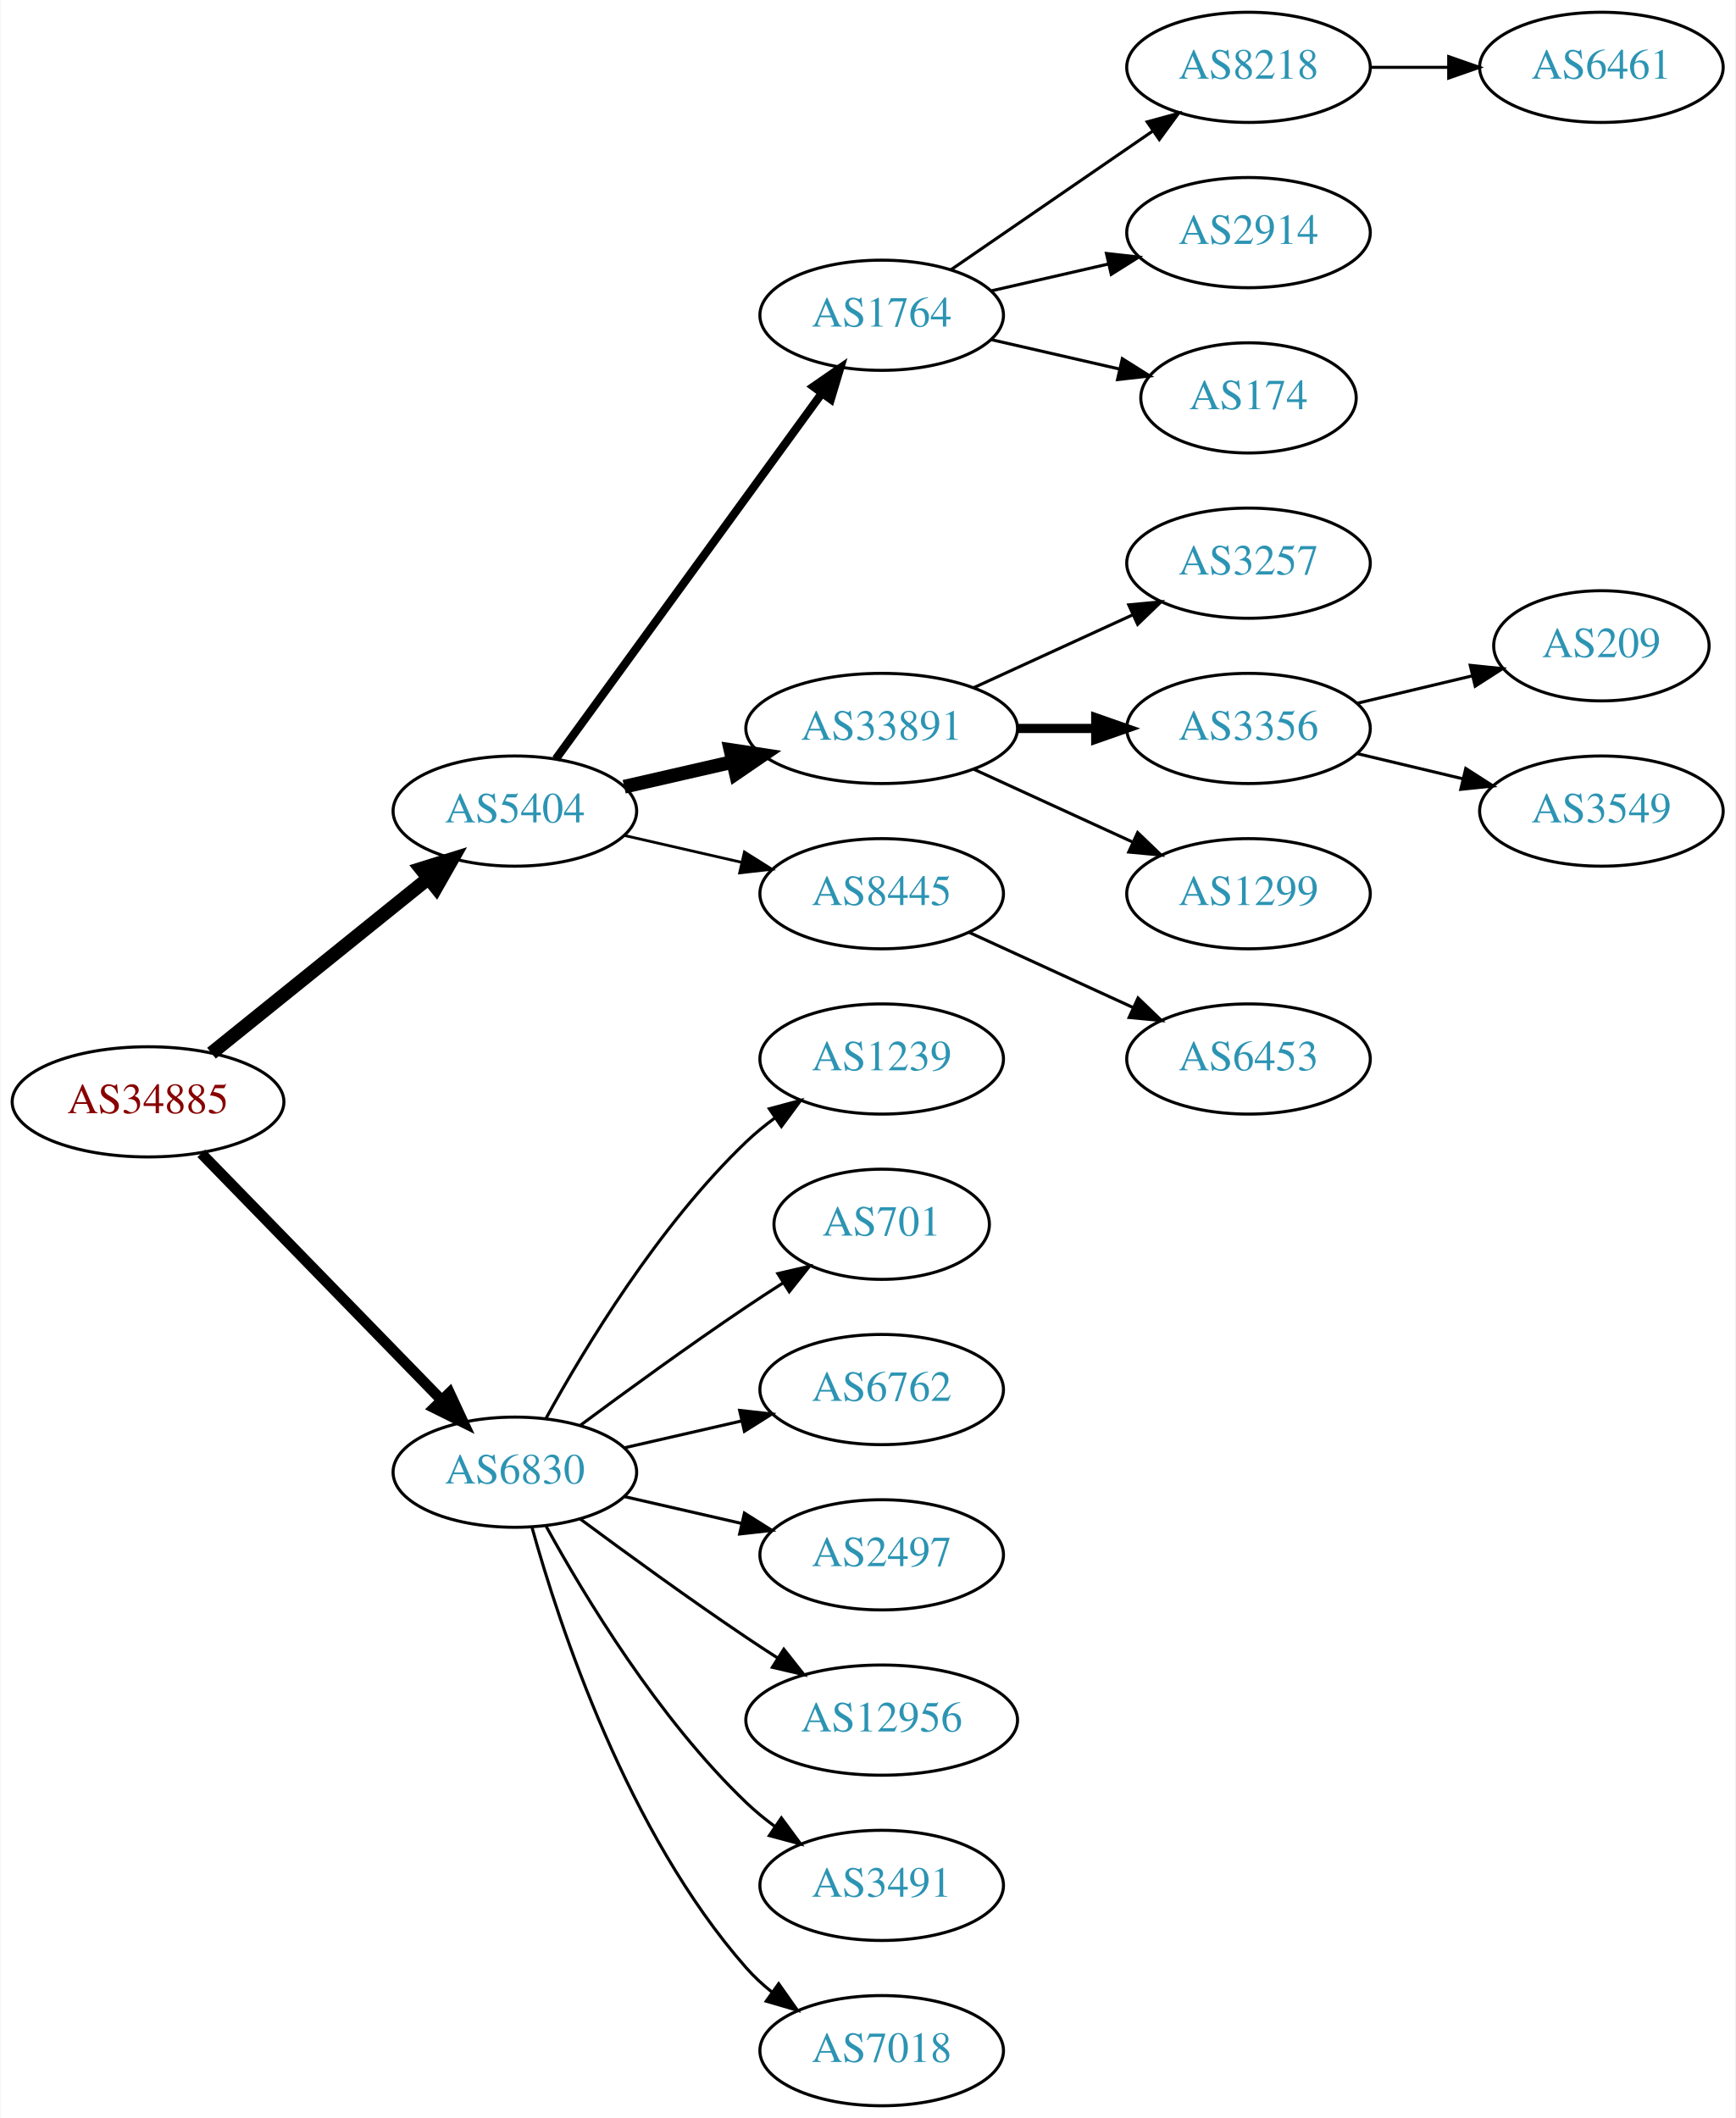
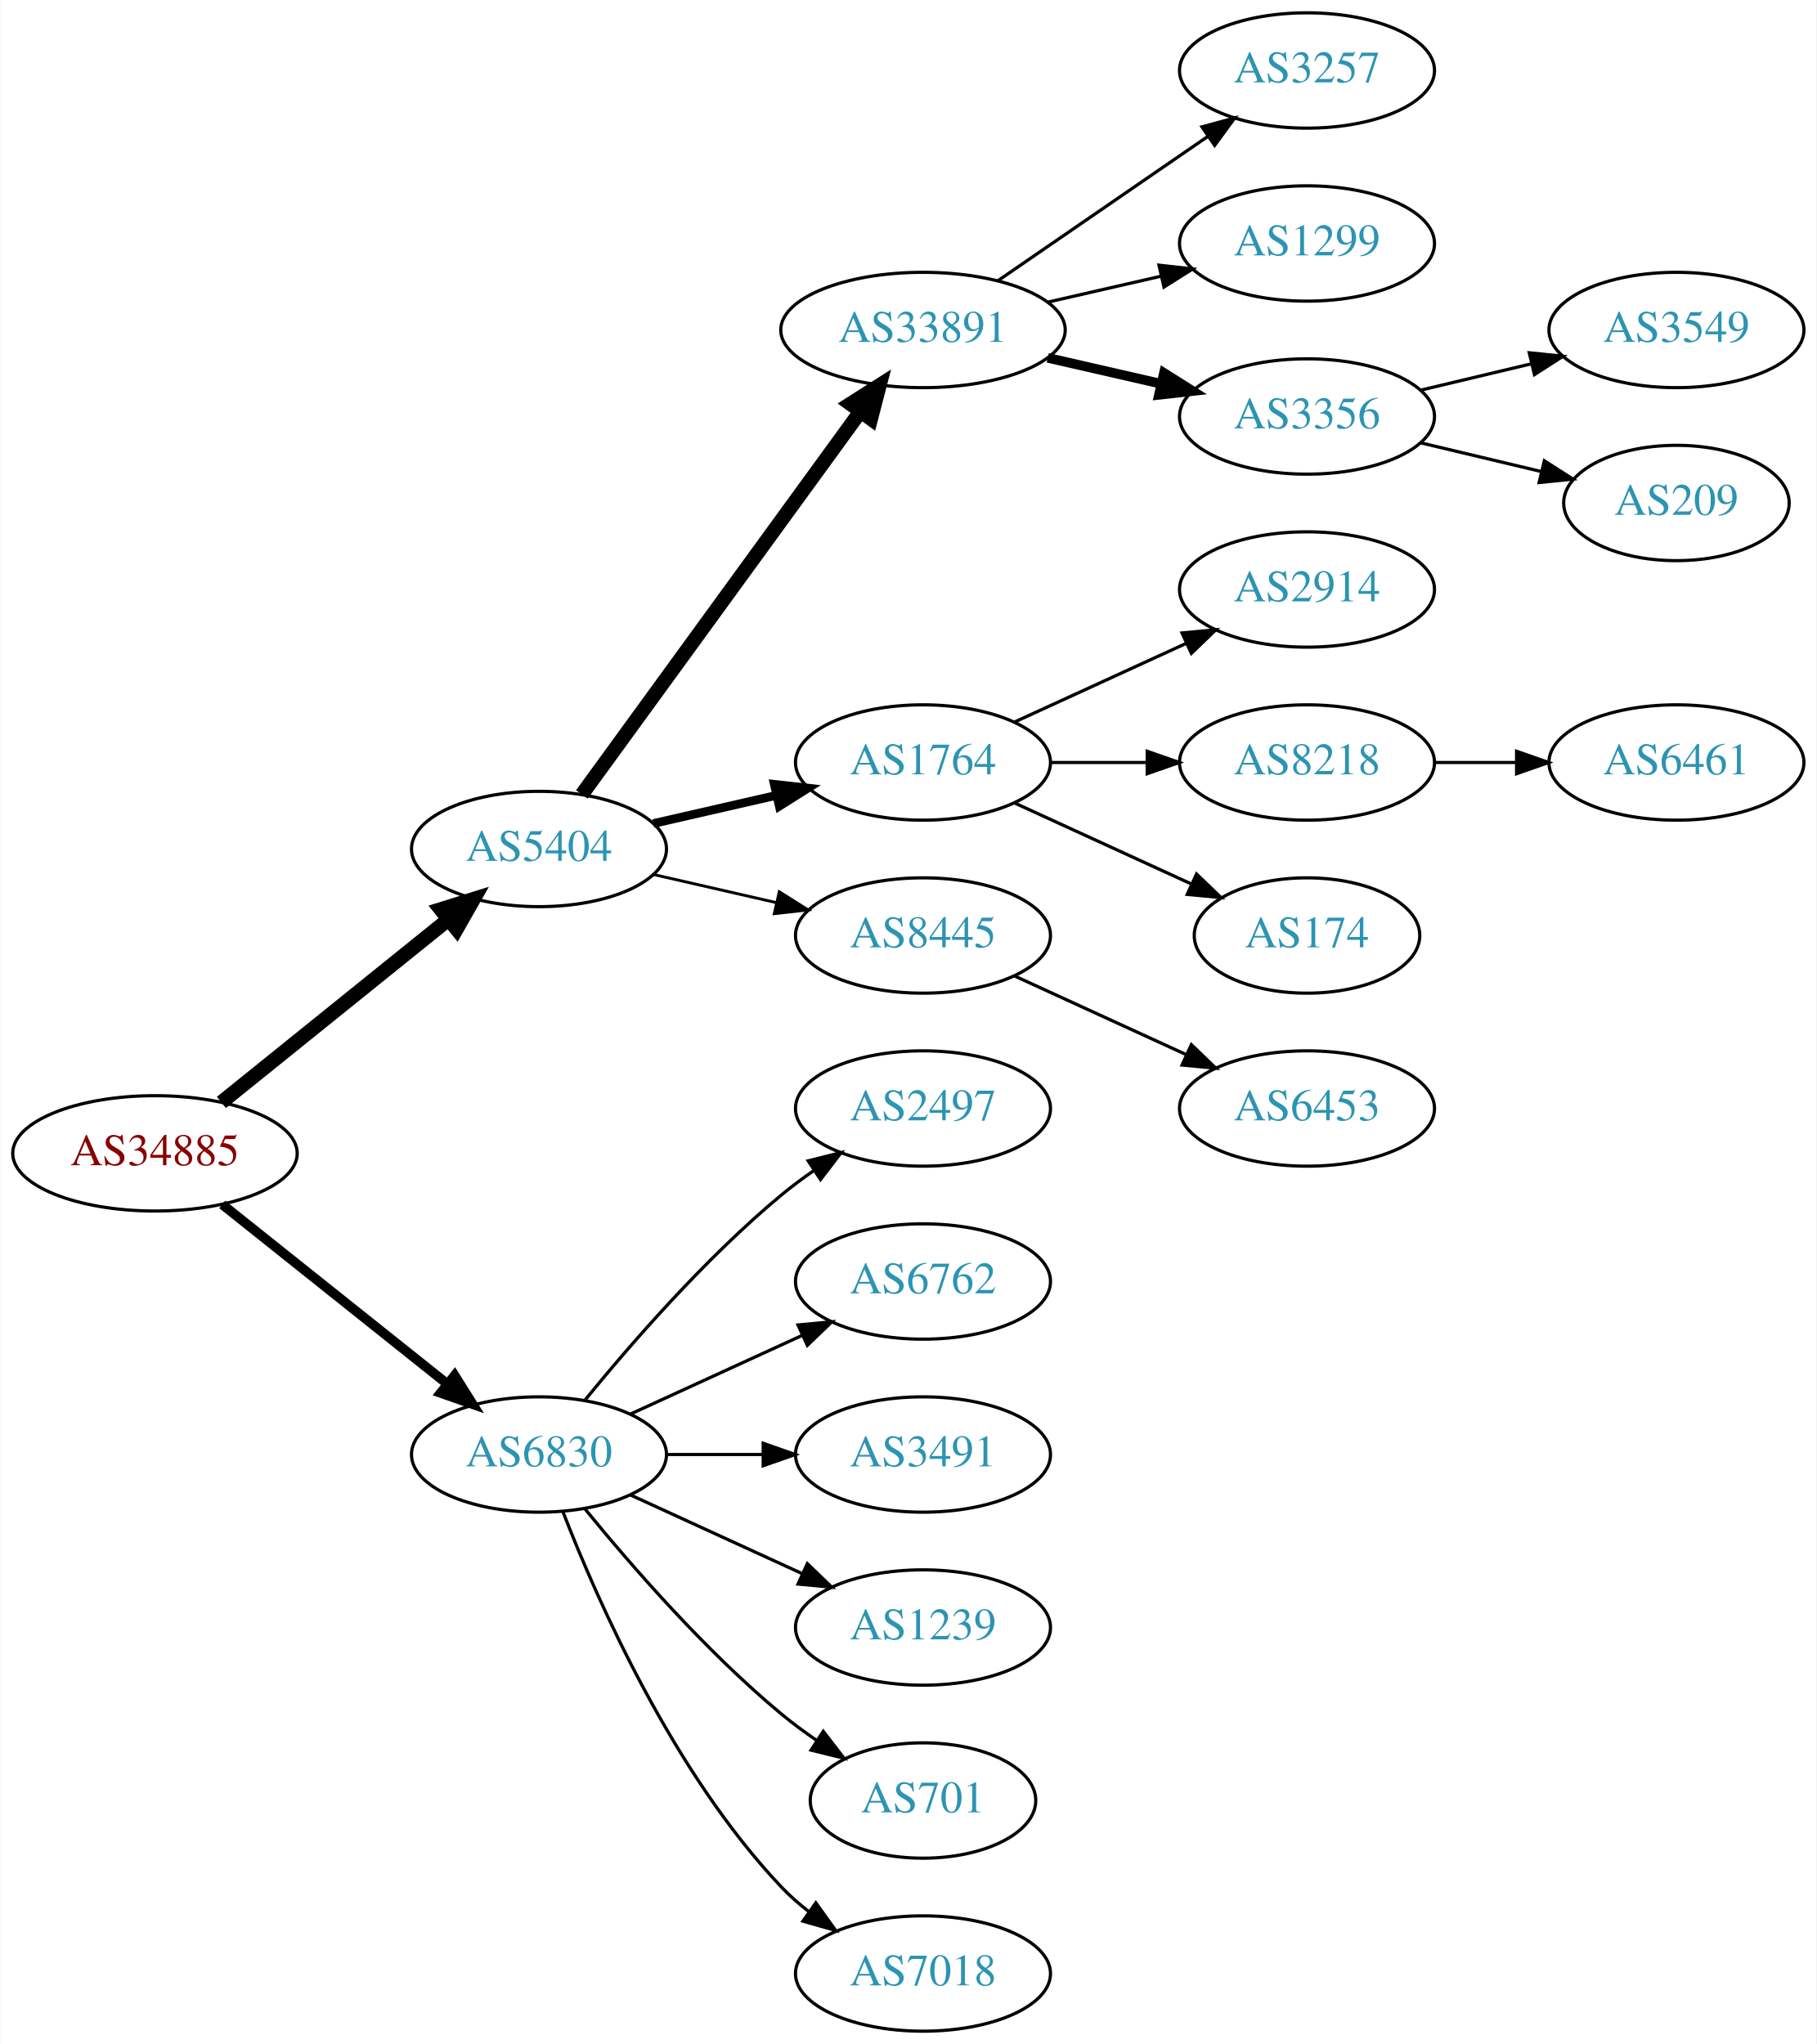
- <svg xmlns="http://www.w3.org/2000/svg" xmlns:xlink="http://www.w3.org/1999/xlink" width="567pt" height="692pt" viewBox="0.00 0.00 566.66 692.00">
-   <g id="graph0" class="graph" transform="scale(1 1) rotate(0) translate(4 688)">
-     <polygon fill="white" stroke="none" points="-4,4 -4,-688 562.663,-688 562.663,4 -4,4" />
+ <svg xmlns="http://www.w3.org/2000/svg" xmlns:xlink="http://www.w3.org/1999/xlink" width="567pt" height="638pt" viewBox="0.00 0.00 566.66 638.00">
+   <g id="graph0" class="graph" transform="scale(1 1) rotate(0) translate(4 634)">
+     <polygon fill="white" stroke="none" points="-4,4 -4,-634 562.663,-634 562.663,4 -4,4" />
    <g id="node1" class="node">
      <g id="a_node1">
        <a xlink:href="/asn/34885" xlink:title="AS34885 ~ Erzdioezese Salzburg [AT]">
-           <ellipse fill="#ffffff" stroke="black" cx="44.196" cy="-328" rx="44.393" ry="18" />
-           <text text-anchor="middle" x="44.196" y="-324.3" font-family="Times,serif" font-size="14.00" fill="#880000">AS34885</text>
+           <ellipse fill="#ffffff" stroke="black" cx="44.196" cy="-274" rx="44.393" ry="18" />
+           <text text-anchor="middle" x="44.196" y="-270.3" font-family="Times,serif" font-size="14.00" fill="#880000">AS34885</text>
        </a>
      </g>
    </g>
    <g id="node2" class="node">
      <g id="a_node2">
        <a xlink:href="/asn/5404" xlink:title="AS5404 ~ ASN conova communications GmbH [AT]">
-           <ellipse fill="#ffffff" stroke="black" cx="164.039" cy="-423" rx="39.794" ry="18" />
-           <text text-anchor="middle" x="164.039" y="-419.3" font-family="Times,serif" font-size="14.00" fill="#2c94b3">AS5404</text>
+           <ellipse fill="#ffffff" stroke="black" cx="164.039" cy="-369" rx="39.794" ry="18" />
+           <text text-anchor="middle" x="164.039" y="-365.3" font-family="Times,serif" font-size="14.00" fill="#2c94b3">AS5404</text>
        </a>
      </g>
    </g>
    <g id="edge1" class="edge">
-       <path fill="none" stroke="black" stroke-width="4.5" d="M64.92,-343.901C84.325,-359.544 114.111,-383.557 135.775,-401.021" />
-       <polygon fill="black" stroke="black" stroke-width="4.5" points="133.386,-404.153 143.642,-407.363 138.328,-398.022 133.386,-404.153" />
+       <path fill="none" stroke="black" stroke-width="4.5" d="M64.92,-289.901C84.325,-305.544 114.111,-329.557 135.775,-347.021" />
+       <polygon fill="black" stroke="black" stroke-width="4.5" points="133.386,-350.153 143.642,-353.363 138.328,-344.022 133.386,-350.153" />
    </g>
    <g id="node3" class="node">
      <g id="a_node3">
        <a xlink:href="/asn/6830" xlink:title="AS6830 ~ LGI-UPC [AT]">
-           <ellipse fill="#ffffff" stroke="black" cx="164.039" cy="-207" rx="39.794" ry="18" />
-           <text text-anchor="middle" x="164.039" y="-203.3" font-family="Times,serif" font-size="14.00" fill="#2c94b3">AS6830</text>
+           <ellipse fill="#ffffff" stroke="black" cx="164.039" cy="-180" rx="39.794" ry="18" />
+           <text text-anchor="middle" x="164.039" y="-176.3" font-family="Times,serif" font-size="14.00" fill="#2c94b3">AS6830</text>
        </a>
      </g>
    </g>
    <g id="edge2" class="edge">
-       <path fill="none" stroke="black" stroke-width="3.5" d="M61.582,-311.175C82.011,-290.198 117.049,-254.222 140.129,-230.523" />
-       <polygon fill="black" stroke="black" stroke-width="3.5" points="142.699,-232.901 147.169,-223.295 137.684,-228.017 142.699,-232.901" />
+       <path fill="none" stroke="black" stroke-width="3" d="M65.186,-258.054C84.518,-242.634 113.969,-219.141 135.512,-201.957" />
+       <polygon fill="black" stroke="black" stroke-width="3" points="137.708,-204.682 143.343,-195.71 133.343,-199.21 137.708,-204.682" />
    </g>
    <g id="node4" class="node">
      <g id="a_node4">
-         <a xlink:href="/asn/1764" xlink:title="AS1764 ~ NEXTLAYER-AS [AT]">
-           <ellipse fill="#ffffff" stroke="black" cx="283.881" cy="-585" rx="39.794" ry="18" />
-           <text text-anchor="middle" x="283.881" y="-581.3" font-family="Times,serif" font-size="14.00" fill="#2c94b3">AS1764</text>
+         <a xlink:href="/asn/33891" xlink:title="AS33891 ~ CORE-BACKBONE GMBH GLOBAL NETWORK [DE]">
+           <ellipse fill="#ffffff" stroke="black" cx="283.881" cy="-531" rx="44.393" ry="18" />
+           <text text-anchor="middle" x="283.881" y="-527.3" font-family="Times,serif" font-size="14.00" fill="#2c94b3">AS33891</text>
        </a>
      </g>
    </g>
    <g id="edge3" class="edge">
-       <path fill="none" stroke="black" stroke-width="2.7" d="M177.427,-440.031C198.149,-468.517 239.952,-525.985 264.24,-559.374" />
-       <polygon fill="black" stroke="black" stroke-width="2.7" points="261.591,-561.682 270.304,-567.71 267.252,-557.564 261.591,-561.682" />
+       <path fill="none" stroke="black" stroke-width="4.5" d="M177.427,-386.031C198.149,-414.517 239.952,-471.985 264.24,-505.374" />
+       <polygon fill="black" stroke="black" stroke-width="4.5" points="261.237,-507.939 270.304,-513.71 267.606,-503.307 261.237,-507.939" />
    </g>
    <g id="node5" class="node">
      <g id="a_node5">
-         <a xlink:href="/asn/33891" xlink:title="AS33891 ~ CORE-BACKBONE GMBH GLOBAL NETWORK [DE]">
-           <ellipse fill="#ffffff" stroke="black" cx="283.881" cy="-450" rx="44.393" ry="18" />
-           <text text-anchor="middle" x="283.881" y="-446.3" font-family="Times,serif" font-size="14.00" fill="#2c94b3">AS33891</text>
+         <a xlink:href="/asn/1764" xlink:title="AS1764 ~ NEXTLAYER-AS [AT]">
+           <ellipse fill="#ffffff" stroke="black" cx="283.881" cy="-396" rx="39.794" ry="18" />
+           <text text-anchor="middle" x="283.881" y="-392.3" font-family="Times,serif" font-size="14.00" fill="#2c94b3">AS1764</text>
        </a>
      </g>
    </g>
    <g id="edge4" class="edge">
-       <path fill="none" stroke="black" stroke-width="4.5" d="M199.758,-430.955C210.896,-433.507 223.432,-436.379 235.325,-439.104" />
-       <polygon fill="black" stroke="black" stroke-width="4.5" points="234.492,-442.953 245.119,-441.348 236.251,-435.276 234.492,-442.953" />
+       <path fill="none" stroke="black" stroke-width="2.7" d="M199.758,-376.955C211.758,-379.704 225.379,-382.825 238.071,-385.733" />
+       <polygon fill="black" stroke="black" stroke-width="2.7" points="237.474,-389.187 248.003,-388.009 239.037,-382.364 237.474,-389.187" />
    </g>
    <g id="node6" class="node">
      <g id="a_node6">
        <a xlink:href="/asn/8445" xlink:title="AS8445 ~ SALZBURG-AG-AS [AT]">
-           <ellipse fill="#ffffff" stroke="black" cx="283.881" cy="-396" rx="39.794" ry="18" />
-           <text text-anchor="middle" x="283.881" y="-392.3" font-family="Times,serif" font-size="14.00" fill="#2c94b3">AS8445</text>
+           <ellipse fill="#ffffff" stroke="black" cx="283.881" cy="-342" rx="39.794" ry="18" />
+           <text text-anchor="middle" x="283.881" y="-338.3" font-family="Times,serif" font-size="14.00" fill="#2c94b3">AS8445</text>
        </a>
      </g>
    </g>
    <g id="edge5" class="edge">
-       <path fill="none" stroke="black" stroke-width="0.9" d="M199.758,-415.045C211.758,-412.296 225.379,-409.175 238.071,-406.267" />
-       <polygon fill="black" stroke="black" stroke-width="0.9" points="239.037,-409.636 248.003,-403.991 237.474,-402.813 239.037,-409.636" />
+       <path fill="none" stroke="black" stroke-width="0.9" d="M199.758,-361.045C211.758,-358.296 225.379,-355.175 238.071,-352.267" />
+       <polygon fill="black" stroke="black" stroke-width="0.9" points="239.037,-355.636 248.003,-349.991 237.474,-348.813 239.037,-355.636" />
    </g>
    <g id="node17" class="node">
      <g id="a_node17">
-         <a xlink:href="/asn/1239" xlink:title="AS1239 ~ Sprint [US]">
-           <ellipse fill="#ffffff" stroke="black" cx="283.881" cy="-342" rx="39.794" ry="18" />
-           <text text-anchor="middle" x="283.881" y="-338.3" font-family="Times,serif" font-size="14.00" fill="#2c94b3">AS1239</text>
+         <a xlink:href="/asn/2497" xlink:title="AS2497 ~ Internet Initiative Japan Inc. [JP]">
+           <ellipse fill="#ffffff" stroke="black" cx="283.881" cy="-288" rx="39.794" ry="18" />
+           <text text-anchor="middle" x="283.881" y="-284.3" font-family="Times,serif" font-size="14.00" fill="#2c94b3">AS2497</text>
        </a>
      </g>
    </g>
    <g id="edge16" class="edge">
-       <path fill="none" stroke="black" d="M174.28,-224.713C186.825,-247.561 211.002,-287.611 239.685,-315 242.553,-317.739 245.742,-320.347 249.051,-322.785" />
-       <polygon fill="black" stroke="black" points="247.175,-325.742 257.411,-328.477 251.114,-319.956 247.175,-325.742" />
+       <path fill="none" stroke="black" d="M178.458,-197.065C192.572,-214.375 215.987,-241.345 239.685,-261 242.901,-263.668 246.402,-266.27 249.972,-268.741" />
+       <polygon fill="black" stroke="black" points="248.05,-271.666 258.329,-274.236 251.896,-265.817 248.05,-271.666" />
    </g>
    <g id="node18" class="node">
      <g id="a_node18">
-         <a xlink:href="/asn/701" xlink:title="AS701 ~ UUNET [US]">
-           <ellipse fill="#ffffff" stroke="black" cx="283.881" cy="-288" rx="35.194" ry="18" />
-           <text text-anchor="middle" x="283.881" y="-284.3" font-family="Times,serif" font-size="14.00" fill="#2c94b3">AS701</text>
-         </a>
-       </g>
-     </g>
-     <g id="edge17" class="edge">
-       <path fill="none" stroke="black" d="M185.369,-222.277C200.231,-233.304 220.976,-248.407 239.685,-261 243.502,-263.569 247.552,-266.21 251.583,-268.786" />
-       <polygon fill="black" stroke="black" points="249.952,-271.895 260.277,-274.271 253.687,-265.975 249.952,-271.895" />
-     </g>
-     <g id="node19" class="node">
-       <g id="a_node19">
        <a xlink:href="/asn/6762" xlink:title="AS6762 ~ TELECOM ITALIA SPARKLE S.p.A. [IT]">
          <ellipse fill="#ffffff" stroke="black" cx="283.881" cy="-234" rx="39.794" ry="18" />
          <text text-anchor="middle" x="283.881" y="-230.3" font-family="Times,serif" font-size="14.00" fill="#2c94b3">AS6762</text>
        </a>
      </g>
    </g>
+     <g id="edge17" class="edge">
+       <path fill="none" stroke="black" d="M192.667,-192.661C208.624,-199.973 228.895,-209.261 246.178,-217.181" />
+       <polygon fill="black" stroke="black" points="244.876,-220.435 255.425,-221.419 247.793,-214.071 244.876,-220.435" />
+     </g>
+     <g id="node19" class="node">
+       <g id="a_node19">
+         <a xlink:href="/asn/3491" xlink:title="AS3491 ~ PCCW Global, Inc. [US]">
+           <ellipse fill="#ffffff" stroke="black" cx="283.881" cy="-180" rx="39.794" ry="18" />
+           <text text-anchor="middle" x="283.881" y="-176.3" font-family="Times,serif" font-size="14.00" fill="#2c94b3">AS3491</text>
+         </a>
+       </g>
+     </g>
    <g id="edge18" class="edge">
-       <path fill="none" stroke="black" d="M199.758,-214.955C211.758,-217.704 225.379,-220.825 238.071,-223.733" />
-       <polygon fill="black" stroke="black" points="237.474,-227.187 248.003,-226.009 239.037,-220.364 237.474,-227.187" />
+       <path fill="none" stroke="black" d="M203.951,-180C213.505,-180 223.854,-180 233.817,-180" />
+       <polygon fill="black" stroke="black" points="234.009,-183.5 244.009,-180 234.009,-176.5 234.009,-183.5" />
    </g>
    <g id="node20" class="node">
      <g id="a_node20">
-         <a xlink:href="/asn/2497" xlink:title="AS2497 ~ Internet Initiative Japan Inc. [JP]">
-           <ellipse fill="#ffffff" stroke="black" cx="283.881" cy="-180" rx="39.794" ry="18" />
-           <text text-anchor="middle" x="283.881" y="-176.3" font-family="Times,serif" font-size="14.00" fill="#2c94b3">AS2497</text>
+         <a xlink:href="/asn/1239" xlink:title="AS1239 ~ Sprint [US]">
+           <ellipse fill="#ffffff" stroke="black" cx="283.881" cy="-126" rx="39.794" ry="18" />
+           <text text-anchor="middle" x="283.881" y="-122.3" font-family="Times,serif" font-size="14.00" fill="#2c94b3">AS1239</text>
        </a>
      </g>
    </g>
    <g id="edge19" class="edge">
-       <path fill="none" stroke="black" d="M199.758,-199.045C211.758,-196.296 225.379,-193.175 238.071,-190.267" />
-       <polygon fill="black" stroke="black" points="239.037,-193.636 248.003,-187.991 237.474,-186.813 239.037,-193.636" />
+       <path fill="none" stroke="black" d="M192.667,-167.339C208.624,-160.027 228.895,-150.739 246.178,-142.819" />
+       <polygon fill="black" stroke="black" points="247.793,-145.929 255.425,-138.581 244.876,-139.565 247.793,-145.929" />
    </g>
    <g id="node21" class="node">
      <g id="a_node21">
-         <a xlink:href="/asn/12956" xlink:title="AS12956 ~ TELXIUS [ES]">
-           <ellipse fill="#ffffff" stroke="black" cx="283.881" cy="-126" rx="44.393" ry="18" />
-           <text text-anchor="middle" x="283.881" y="-122.3" font-family="Times,serif" font-size="14.00" fill="#2c94b3">AS12956</text>
+         <a xlink:href="/asn/701" xlink:title="AS701 ~ UUNET [US]">
+           <ellipse fill="#ffffff" stroke="black" cx="283.881" cy="-72" rx="35.194" ry="18" />
+           <text text-anchor="middle" x="283.881" y="-68.3" font-family="Times,serif" font-size="14.00" fill="#2c94b3">AS701</text>
        </a>
      </g>
    </g>
    <g id="edge20" class="edge">
-       <path fill="none" stroke="black" d="M185.369,-191.723C200.231,-180.696 220.976,-165.593 239.685,-153 242.975,-150.785 246.438,-148.518 249.912,-146.285" />
-       <polygon fill="black" stroke="black" points="251.909,-149.163 258.479,-140.852 248.16,-143.252 251.909,-149.163" />
+       <path fill="none" stroke="black" d="M178.458,-162.935C192.572,-145.625 215.987,-118.655 239.685,-99 243.148,-96.128 246.941,-93.331 250.795,-90.692" />
+       <polygon fill="black" stroke="black" points="252.757,-93.592 259.228,-85.203 248.938,-87.725 252.757,-93.592" />
    </g>
    <g id="node22" class="node">
      <g id="a_node22">
-         <a xlink:href="/asn/3491" xlink:title="AS3491 ~ PCCW Global, Inc. [US]">
-           <ellipse fill="#ffffff" stroke="black" cx="283.881" cy="-72" rx="39.794" ry="18" />
-           <text text-anchor="middle" x="283.881" y="-68.3" font-family="Times,serif" font-size="14.00" fill="#2c94b3">AS3491</text>
-         </a>
-       </g>
-     </g>
-     <g id="edge21" class="edge">
-       <path fill="none" stroke="black" d="M174.28,-189.287C186.825,-166.439 211.002,-126.389 239.685,-99 242.553,-96.261 245.742,-93.653 249.051,-91.215" />
-       <polygon fill="black" stroke="black" points="251.114,-94.044 257.411,-85.523 247.175,-88.258 251.114,-94.044" />
-     </g>
-     <g id="node23" class="node">
-       <g id="a_node23">
        <a xlink:href="/asn/7018" xlink:title="AS7018 ~ AT&amp;T Services, Inc. [US]">
          <ellipse fill="#ffffff" stroke="black" cx="283.881" cy="-18" rx="39.794" ry="18" />
          <text text-anchor="middle" x="283.881" y="-14.3" font-family="Times,serif" font-size="14.00" fill="#2c94b3">AS7018</text>
        </a>
      </g>
    </g>
-     <g id="edge22" class="edge">
-       <path fill="none" stroke="black" d="M169.612,-189.054C178.517,-157.005 200.801,-89.158 239.685,-45 242.169,-42.179 245.019,-39.551 248.044,-37.129" />
-       <polygon fill="black" stroke="black" points="250.23,-39.869 256.334,-31.209 246.162,-34.172 250.23,-39.869" />
+     <g id="edge21" class="edge">
+       <path fill="none" stroke="black" d="M171.562,-162.006C182.312,-134.272 205.969,-80.571 239.685,-45 242.271,-42.272 245.188,-39.706 248.257,-37.323" />
+       <polygon fill="black" stroke="black" points="250.435,-40.069 256.605,-31.457 246.411,-34.342 250.435,-40.069" />
    </g>
    <g id="node7" class="node">
      <g id="a_node7">
-         <a xlink:href="/asn/8218" xlink:title="AS8218 ~ legacy Neotelecoms [FR]">
-           <ellipse fill="#ffffff" stroke="black" cx="403.724" cy="-666" rx="39.794" ry="18" />
-           <text text-anchor="middle" x="403.724" y="-662.3" font-family="Times,serif" font-size="14.00" fill="#2c94b3">AS8218</text>
+         <a xlink:href="/asn/3257" xlink:title="AS3257 ~ GTT [DE]">
+           <ellipse fill="#ffffff" stroke="black" cx="403.724" cy="-612" rx="39.794" ry="18" />
+           <text text-anchor="middle" x="403.724" y="-608.3" font-family="Times,serif" font-size="14.00" fill="#2c94b3">AS3257</text>
        </a>
      </g>
    </g>
    <g id="edge6" class="edge">
-       <path fill="none" stroke="black" d="M306.495,-599.857C324.984,-612.565 351.798,-630.995 372.427,-645.175" />
-       <polygon fill="black" stroke="black" points="370.624,-648.183 380.848,-650.963 374.589,-642.414 370.624,-648.183" />
+       <path fill="none" stroke="black" d="M307.324,-546.426C325.905,-559.198 352.466,-577.455 372.846,-591.463" />
+       <polygon fill="black" stroke="black" points="370.936,-594.398 381.16,-597.178 374.902,-588.629 370.936,-594.398" />
    </g>
    <g id="node8" class="node">
      <g id="a_node8">
-         <a xlink:href="/asn/2914" xlink:title="AS2914 ~ NTT America, Inc. [US]">
-           <ellipse fill="#ffffff" stroke="black" cx="403.724" cy="-612" rx="39.794" ry="18" />
-           <text text-anchor="middle" x="403.724" y="-608.3" font-family="Times,serif" font-size="14.00" fill="#2c94b3">AS2914</text>
+         <a xlink:href="/asn/1299" xlink:title="AS1299 ~ Telia Carrier [EU]">
+           <ellipse fill="#ffffff" stroke="black" cx="403.724" cy="-558" rx="39.794" ry="18" />
+           <text text-anchor="middle" x="403.724" y="-554.3" font-family="Times,serif" font-size="14.00" fill="#2c94b3">AS1299</text>
        </a>
      </g>
    </g>
    <g id="edge7" class="edge">
-       <path fill="none" stroke="black" d="M319.6,-592.955C331.6,-595.704 345.221,-598.825 357.914,-601.733" />
-       <polygon fill="black" stroke="black" points="357.316,-605.187 367.845,-604.009 358.88,-598.364 357.316,-605.187" />
+       <path fill="none" stroke="black" d="M322.816,-539.692C334.057,-542.267 346.469,-545.111 358.092,-547.774" />
+       <polygon fill="black" stroke="black" points="357.525,-551.235 368.054,-550.057 359.088,-544.412 357.525,-551.235" />
    </g>
    <g id="node9" class="node">
      <g id="a_node9">
-         <a xlink:href="/asn/174" xlink:title="AS174 ~ Cogent Communications [US]">
-           <ellipse fill="#ffffff" stroke="black" cx="403.724" cy="-558" rx="35.194" ry="18" />
-           <text text-anchor="middle" x="403.724" y="-554.3" font-family="Times,serif" font-size="14.00" fill="#2c94b3">AS174</text>
+         <a xlink:href="/asn/3356" xlink:title="AS3356 ~ Level 3 Parent, LLC [US]">
+           <ellipse fill="#ffffff" stroke="black" cx="403.724" cy="-504" rx="39.794" ry="18" />
+           <text text-anchor="middle" x="403.724" y="-500.3" font-family="Times,serif" font-size="14.00" fill="#2c94b3">AS3356</text>
        </a>
      </g>
    </g>
    <g id="edge8" class="edge">
-       <path fill="none" stroke="black" d="M319.6,-577.045C332.693,-574.045 347.715,-570.604 361.356,-567.478" />
-       <polygon fill="black" stroke="black" points="362.497,-570.807 371.463,-565.162 360.934,-563.984 362.497,-570.807" />
+       <path fill="none" stroke="black" stroke-width="3" d="M322.816,-522.308C334.057,-519.733 346.469,-516.889 358.092,-514.226" />
+       <polygon fill="black" stroke="black" stroke-width="3" points="359.088,-517.588 368.054,-511.943 357.525,-510.765 359.088,-517.588" />
+     </g>
+     <g id="node10" class="node">
+       <g id="a_node10">
+         <a xlink:href="/asn/2914" xlink:title="AS2914 ~ NTT America, Inc. [US]">
+           <ellipse fill="#ffffff" stroke="black" cx="403.724" cy="-450" rx="39.794" ry="18" />
+           <text text-anchor="middle" x="403.724" y="-446.3" font-family="Times,serif" font-size="14.00" fill="#2c94b3">AS2914</text>
+         </a>
+       </g>
+     </g>
+     <g id="edge9" class="edge">
+       <path fill="none" stroke="black" d="M312.51,-408.661C328.467,-415.973 348.738,-425.261 366.02,-433.181" />
+       <polygon fill="black" stroke="black" points="364.719,-436.435 375.268,-437.419 367.635,-430.071 364.719,-436.435" />
    </g>
    <g id="node11" class="node">
      <g id="a_node11">
-         <a xlink:href="/asn/3257" xlink:title="AS3257 ~ GTT [DE]">
-           <ellipse fill="#ffffff" stroke="black" cx="403.724" cy="-504" rx="39.794" ry="18" />
-           <text text-anchor="middle" x="403.724" y="-500.3" font-family="Times,serif" font-size="14.00" fill="#2c94b3">AS3257</text>
+         <a xlink:href="/asn/8218" xlink:title="AS8218 ~ legacy Neotelecoms [FR]">
+           <ellipse fill="#ffffff" stroke="black" cx="403.724" cy="-396" rx="39.794" ry="18" />
+           <text text-anchor="middle" x="403.724" y="-392.3" font-family="Times,serif" font-size="14.00" fill="#2c94b3">AS8218</text>
        </a>
      </g>
    </g>
    <g id="edge10" class="edge">
-       <path fill="none" stroke="black" d="M314.011,-463.348C329.622,-470.502 349.02,-479.391 365.692,-487.03" />
-       <polygon fill="black" stroke="black" points="364.595,-490.378 375.144,-491.362 367.511,-484.014 364.595,-490.378" />
+       <path fill="none" stroke="black" d="M323.794,-396C333.347,-396 343.697,-396 353.659,-396" />
+       <polygon fill="black" stroke="black" points="353.852,-399.5 363.852,-396 353.852,-392.5 353.852,-399.5" />
    </g>
    <g id="node12" class="node">
      <g id="a_node12">
-         <a xlink:href="/asn/3356" xlink:title="AS3356 ~ Level 3 Parent, LLC [US]">
-           <ellipse fill="#ffffff" stroke="black" cx="403.724" cy="-450" rx="39.794" ry="18" />
-           <text text-anchor="middle" x="403.724" y="-446.3" font-family="Times,serif" font-size="14.00" fill="#2c94b3">AS3356</text>
+         <a xlink:href="/asn/174" xlink:title="AS174 ~ Cogent Communications [US]">
+           <ellipse fill="#ffffff" stroke="black" cx="403.724" cy="-342" rx="35.194" ry="18" />
+           <text text-anchor="middle" x="403.724" y="-338.3" font-family="Times,serif" font-size="14.00" fill="#2c94b3">AS174</text>
        </a>
      </g>
    </g>
    <g id="edge11" class="edge">
-       <path fill="none" stroke="black" stroke-width="3" d="M328.092,-450C336.405,-450 345.168,-450 353.65,-450" />
-       <polygon fill="black" stroke="black" stroke-width="3" points="353.809,-453.5 363.809,-450 353.809,-446.5 353.809,-453.5" />
+       <path fill="none" stroke="black" d="M312.51,-383.339C328.926,-375.817 349.908,-366.202 367.505,-358.139" />
+       <polygon fill="black" stroke="black" points="369.249,-361.189 376.882,-353.842 366.333,-354.826 369.249,-361.189" />
    </g>
    <g id="node13" class="node">
      <g id="a_node13">
-         <a xlink:href="/asn/1299" xlink:title="AS1299 ~ Telia Carrier [EU]">
-           <ellipse fill="#ffffff" stroke="black" cx="403.724" cy="-396" rx="39.794" ry="18" />
-           <text text-anchor="middle" x="403.724" y="-392.3" font-family="Times,serif" font-size="14.00" fill="#2c94b3">AS1299</text>
+         <a xlink:href="/asn/6453" xlink:title="AS6453 ~ TATA COMMUNICATIONS (AMERICA) INC [US]">
+           <ellipse fill="#ffffff" stroke="black" cx="403.724" cy="-288" rx="39.794" ry="18" />
+           <text text-anchor="middle" x="403.724" y="-284.3" font-family="Times,serif" font-size="14.00" fill="#2c94b3">AS6453</text>
        </a>
      </g>
    </g>
    <g id="edge12" class="edge">
-       <path fill="none" stroke="black" d="M314.011,-436.652C329.622,-429.498 349.02,-420.609 365.692,-412.97" />
-       <polygon fill="black" stroke="black" points="367.511,-415.986 375.144,-408.638 364.595,-409.622 367.511,-415.986" />
-     </g>
-     <g id="node14" class="node">
-       <g id="a_node14">
-         <a xlink:href="/asn/6453" xlink:title="AS6453 ~ TATA COMMUNICATIONS (AMERICA) INC [US]">
-           <ellipse fill="#ffffff" stroke="black" cx="403.724" cy="-342" rx="39.794" ry="18" />
-           <text text-anchor="middle" x="403.724" y="-338.3" font-family="Times,serif" font-size="14.00" fill="#2c94b3">AS6453</text>
-         </a>
-       </g>
-     </g>
-     <g id="edge13" class="edge">
-       <path fill="none" stroke="black" d="M312.51,-383.339C328.467,-376.027 348.738,-366.739 366.02,-358.819" />
-       <polygon fill="black" stroke="black" points="367.635,-361.929 375.268,-354.581 364.719,-355.565 367.635,-361.929" />
-     </g>
-     <g id="node10" class="node">
-       <g id="a_node10">
-         <a xlink:href="/asn/6461" xlink:title="AS6461 ~ Zayo Bandwidth [US]">
-           <ellipse fill="#ffffff" stroke="black" cx="519.017" cy="-666" rx="39.794" ry="18" />
-           <text text-anchor="middle" x="519.017" y="-662.3" font-family="Times,serif" font-size="14.00" fill="#2c94b3">AS6461</text>
-         </a>
-       </g>
-     </g>
-     <g id="edge9" class="edge">
-       <path fill="none" stroke="black" d="M443.396,-666C451.599,-666 460.363,-666 468.895,-666" />
-       <polygon fill="black" stroke="black" points="469.134,-669.5 479.134,-666 469.134,-662.5 469.134,-669.5" />
+       <path fill="none" stroke="black" d="M312.51,-329.339C328.467,-322.027 348.738,-312.739 366.02,-304.819" />
+       <polygon fill="black" stroke="black" points="367.635,-307.929 375.268,-300.581 364.719,-301.565 367.635,-307.929" />
    </g>
    <g id="node15" class="node">
      <g id="a_node15">
+         <a xlink:href="/asn/3549" xlink:title="AS3549 ~ Level 3 Parent, LLC [US]">
+           <ellipse fill="#ffffff" stroke="black" cx="519.017" cy="-531" rx="39.794" ry="18" />
+           <text text-anchor="middle" x="519.017" y="-527.3" font-family="Times,serif" font-size="14.00" fill="#2c94b3">AS3549</text>
+         </a>
+       </g>
+     </g>
+     <g id="edge14" class="edge">
+       <path fill="none" stroke="black" d="M439.331,-512.248C450.202,-514.838 462.357,-517.735 473.799,-520.462" />
+       <polygon fill="black" stroke="black" points="473.082,-523.889 483.621,-522.803 474.705,-517.08 473.082,-523.889" />
+     </g>
+     <g id="node16" class="node">
+       <g id="a_node16">
        <a xlink:href="/asn/209" xlink:title="AS209 ~ CenturyLink Communications, LLC [US]">
          <ellipse fill="#ffffff" stroke="black" cx="519.017" cy="-477" rx="35.194" ry="18" />
          <text text-anchor="middle" x="519.017" y="-473.3" font-family="Times,serif" font-size="14.00" fill="#2c94b3">AS209</text>
        </a>
      </g>
    </g>
-     <g id="edge14" class="edge">
-       <path fill="none" stroke="black" d="M439.331,-458.248C451.125,-461.058 464.43,-464.229 476.698,-467.153" />
-       <polygon fill="black" stroke="black" points="476.164,-470.624 486.703,-469.537 477.787,-463.814 476.164,-470.624" />
-     </g>
-     <g id="node16" class="node">
-       <g id="a_node16">
-         <a xlink:href="/asn/3549" xlink:title="AS3549 ~ Level 3 Parent, LLC [US]">
-           <ellipse fill="#ffffff" stroke="black" cx="519.017" cy="-423" rx="39.794" ry="18" />
-           <text text-anchor="middle" x="519.017" y="-419.3" font-family="Times,serif" font-size="14.00" fill="#2c94b3">AS3549</text>
-         </a>
-       </g>
-     </g>
    <g id="edge15" class="edge">
-       <path fill="none" stroke="black" d="M439.331,-441.752C450.202,-439.162 462.357,-436.265 473.799,-433.538" />
-       <polygon fill="black" stroke="black" points="474.705,-436.92 483.621,-431.197 473.082,-430.111 474.705,-436.92" />
+       <path fill="none" stroke="black" d="M439.331,-495.752C451.125,-492.942 464.43,-489.771 476.698,-486.847" />
+       <polygon fill="black" stroke="black" points="477.787,-490.186 486.703,-484.463 476.164,-483.376 477.787,-490.186" />
+     </g>
+     <g id="node14" class="node">
+       <g id="a_node14">
+         <a xlink:href="/asn/6461" xlink:title="AS6461 ~ Zayo Bandwidth [US]">
+           <ellipse fill="#ffffff" stroke="black" cx="519.017" cy="-396" rx="39.794" ry="18" />
+           <text text-anchor="middle" x="519.017" y="-392.3" font-family="Times,serif" font-size="14.00" fill="#2c94b3">AS6461</text>
+         </a>
+       </g>
+     </g>
+     <g id="edge13" class="edge">
+       <path fill="none" stroke="black" d="M443.396,-396C451.599,-396 460.363,-396 468.895,-396" />
+       <polygon fill="black" stroke="black" points="469.134,-399.5 479.134,-396 469.134,-392.5 469.134,-399.5" />
    </g>
  </g>
</svg>
